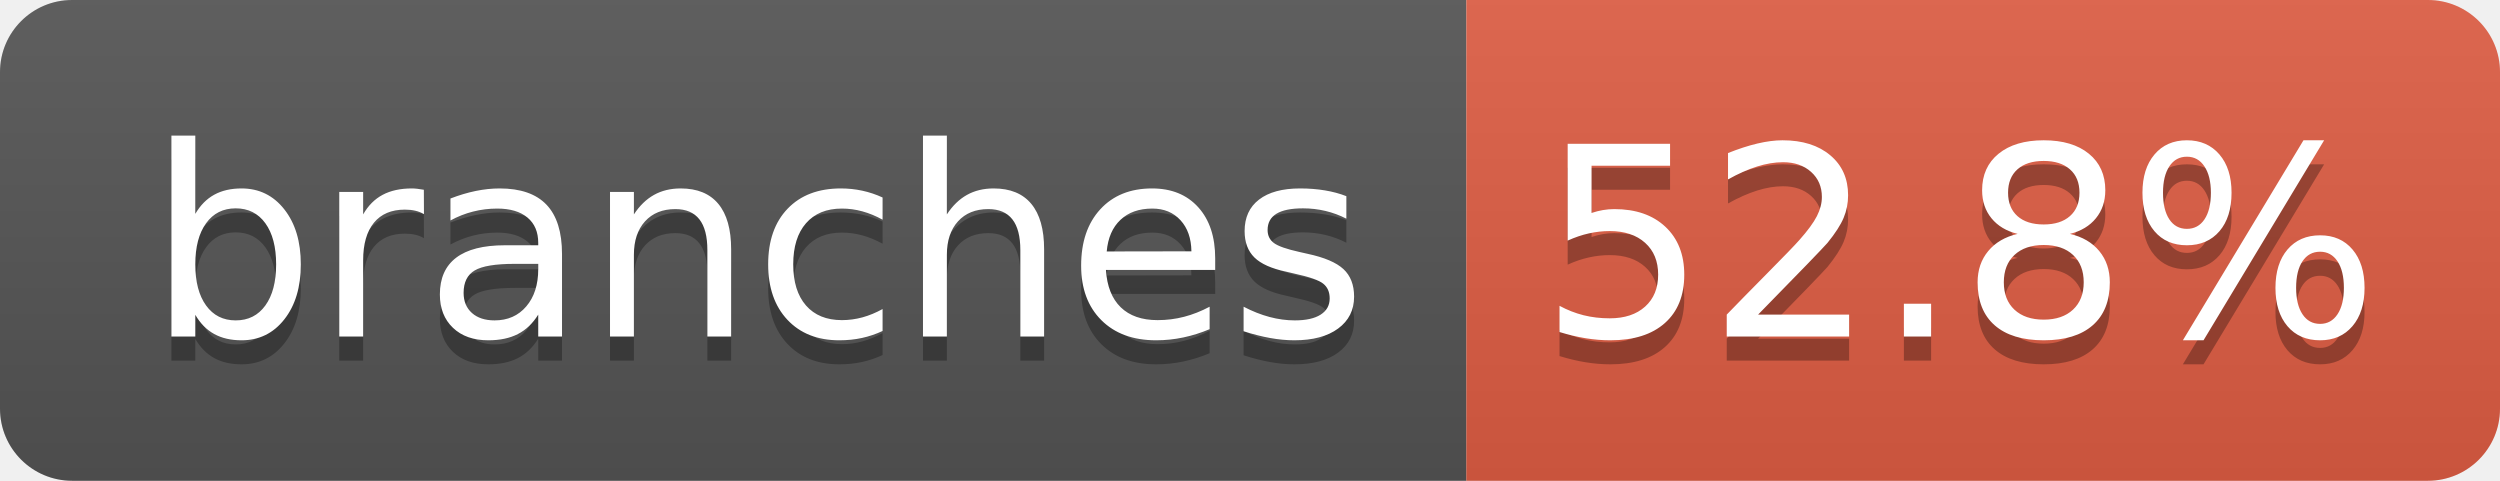
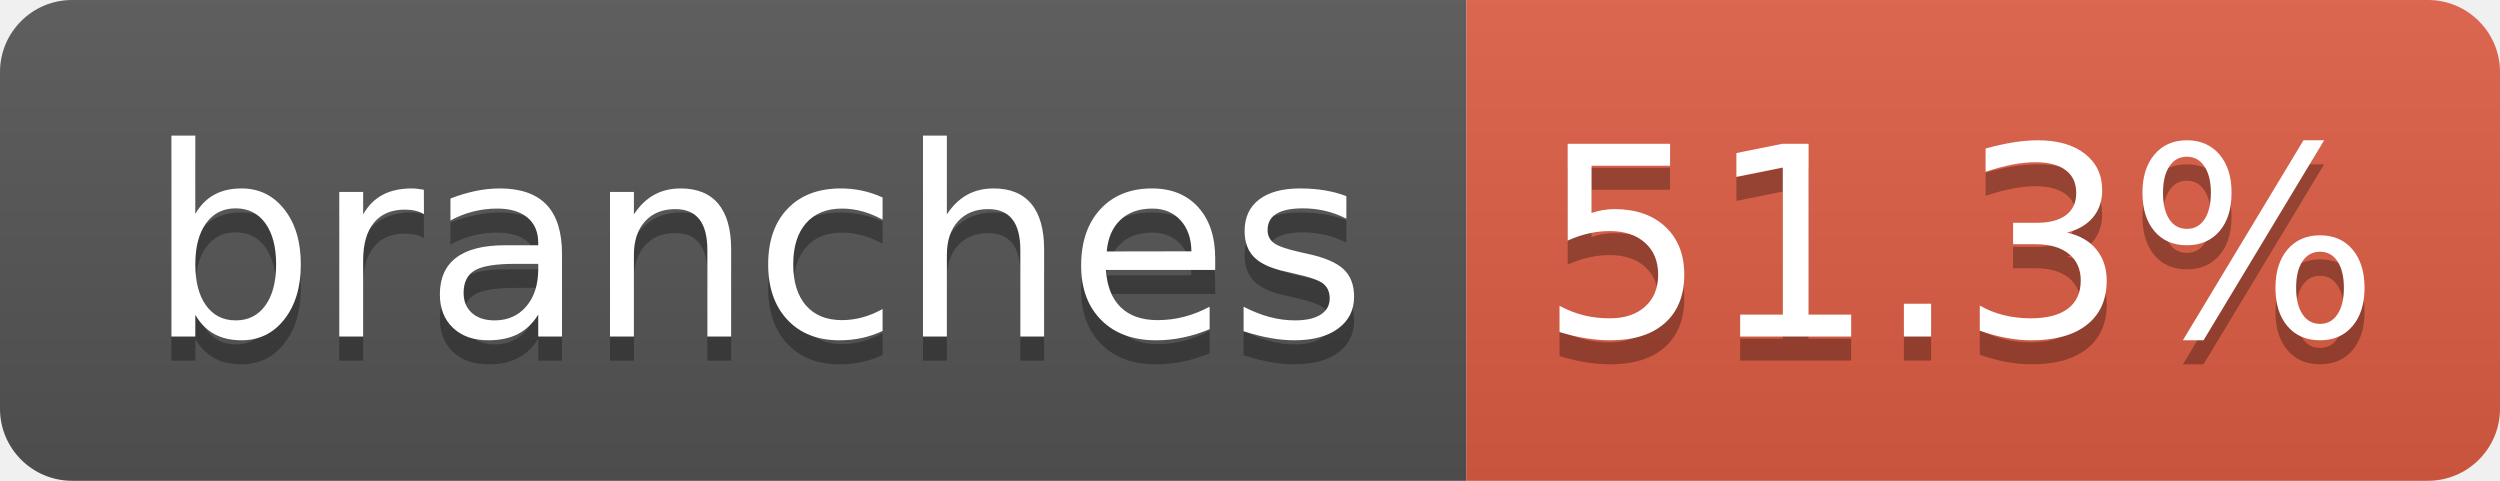
- <svg xmlns="http://www.w3.org/2000/svg" width="104" height="20" role="img" aria-label="branches: 52.8%">
+ <svg xmlns="http://www.w3.org/2000/svg" width="104" height="20" role="img" aria-label="branches: 51.3%">
  <linearGradient id="s" x2="0" y2="100%">
    <stop offset="0" stop-color="#bbb" stop-opacity=".1" />
    <stop offset="1" stop-opacity=".1" />
  </linearGradient>
  <clipPath id="r">
    <rect width="104" height="20" rx="3" fill="#fff" />
  </clipPath>
  <g clip-path="url(#r)">
    <rect width="61" height="20" fill="#555" />
    <rect x="61" width="43" height="20" fill="#e05d44" />
    <rect width="104" height="20" fill="url(#s)" />
  </g>
  <g fill="#fff" text-anchor="middle" font-family="Verdana,Geneva,DejaVu Sans,sans-serif" text-rendering="geometricPrecision" font-size="110">
    <text aria-hidden="true" x="315" y="150" fill="#010101" fill-opacity=".3" transform="scale(.1)" textLength="510">branches</text>
    <text x="315" y="140" transform="scale(.1)" fill="#fff" textLength="510">branches</text>
-     <text aria-hidden="true" x="815" y="150" fill="#010101" fill-opacity=".3" transform="scale(.1)" textLength="330">52.8%</text>
-     <text x="815" y="140" transform="scale(.1)" fill="#fff" textLength="330">52.8%</text>
+     <text aria-hidden="true" x="815" y="150" fill="#010101" fill-opacity=".3" transform="scale(.1)" textLength="330">51.3%</text>
+     <text x="815" y="140" transform="scale(.1)" fill="#fff" textLength="330">51.3%</text>
  </g>
</svg>
